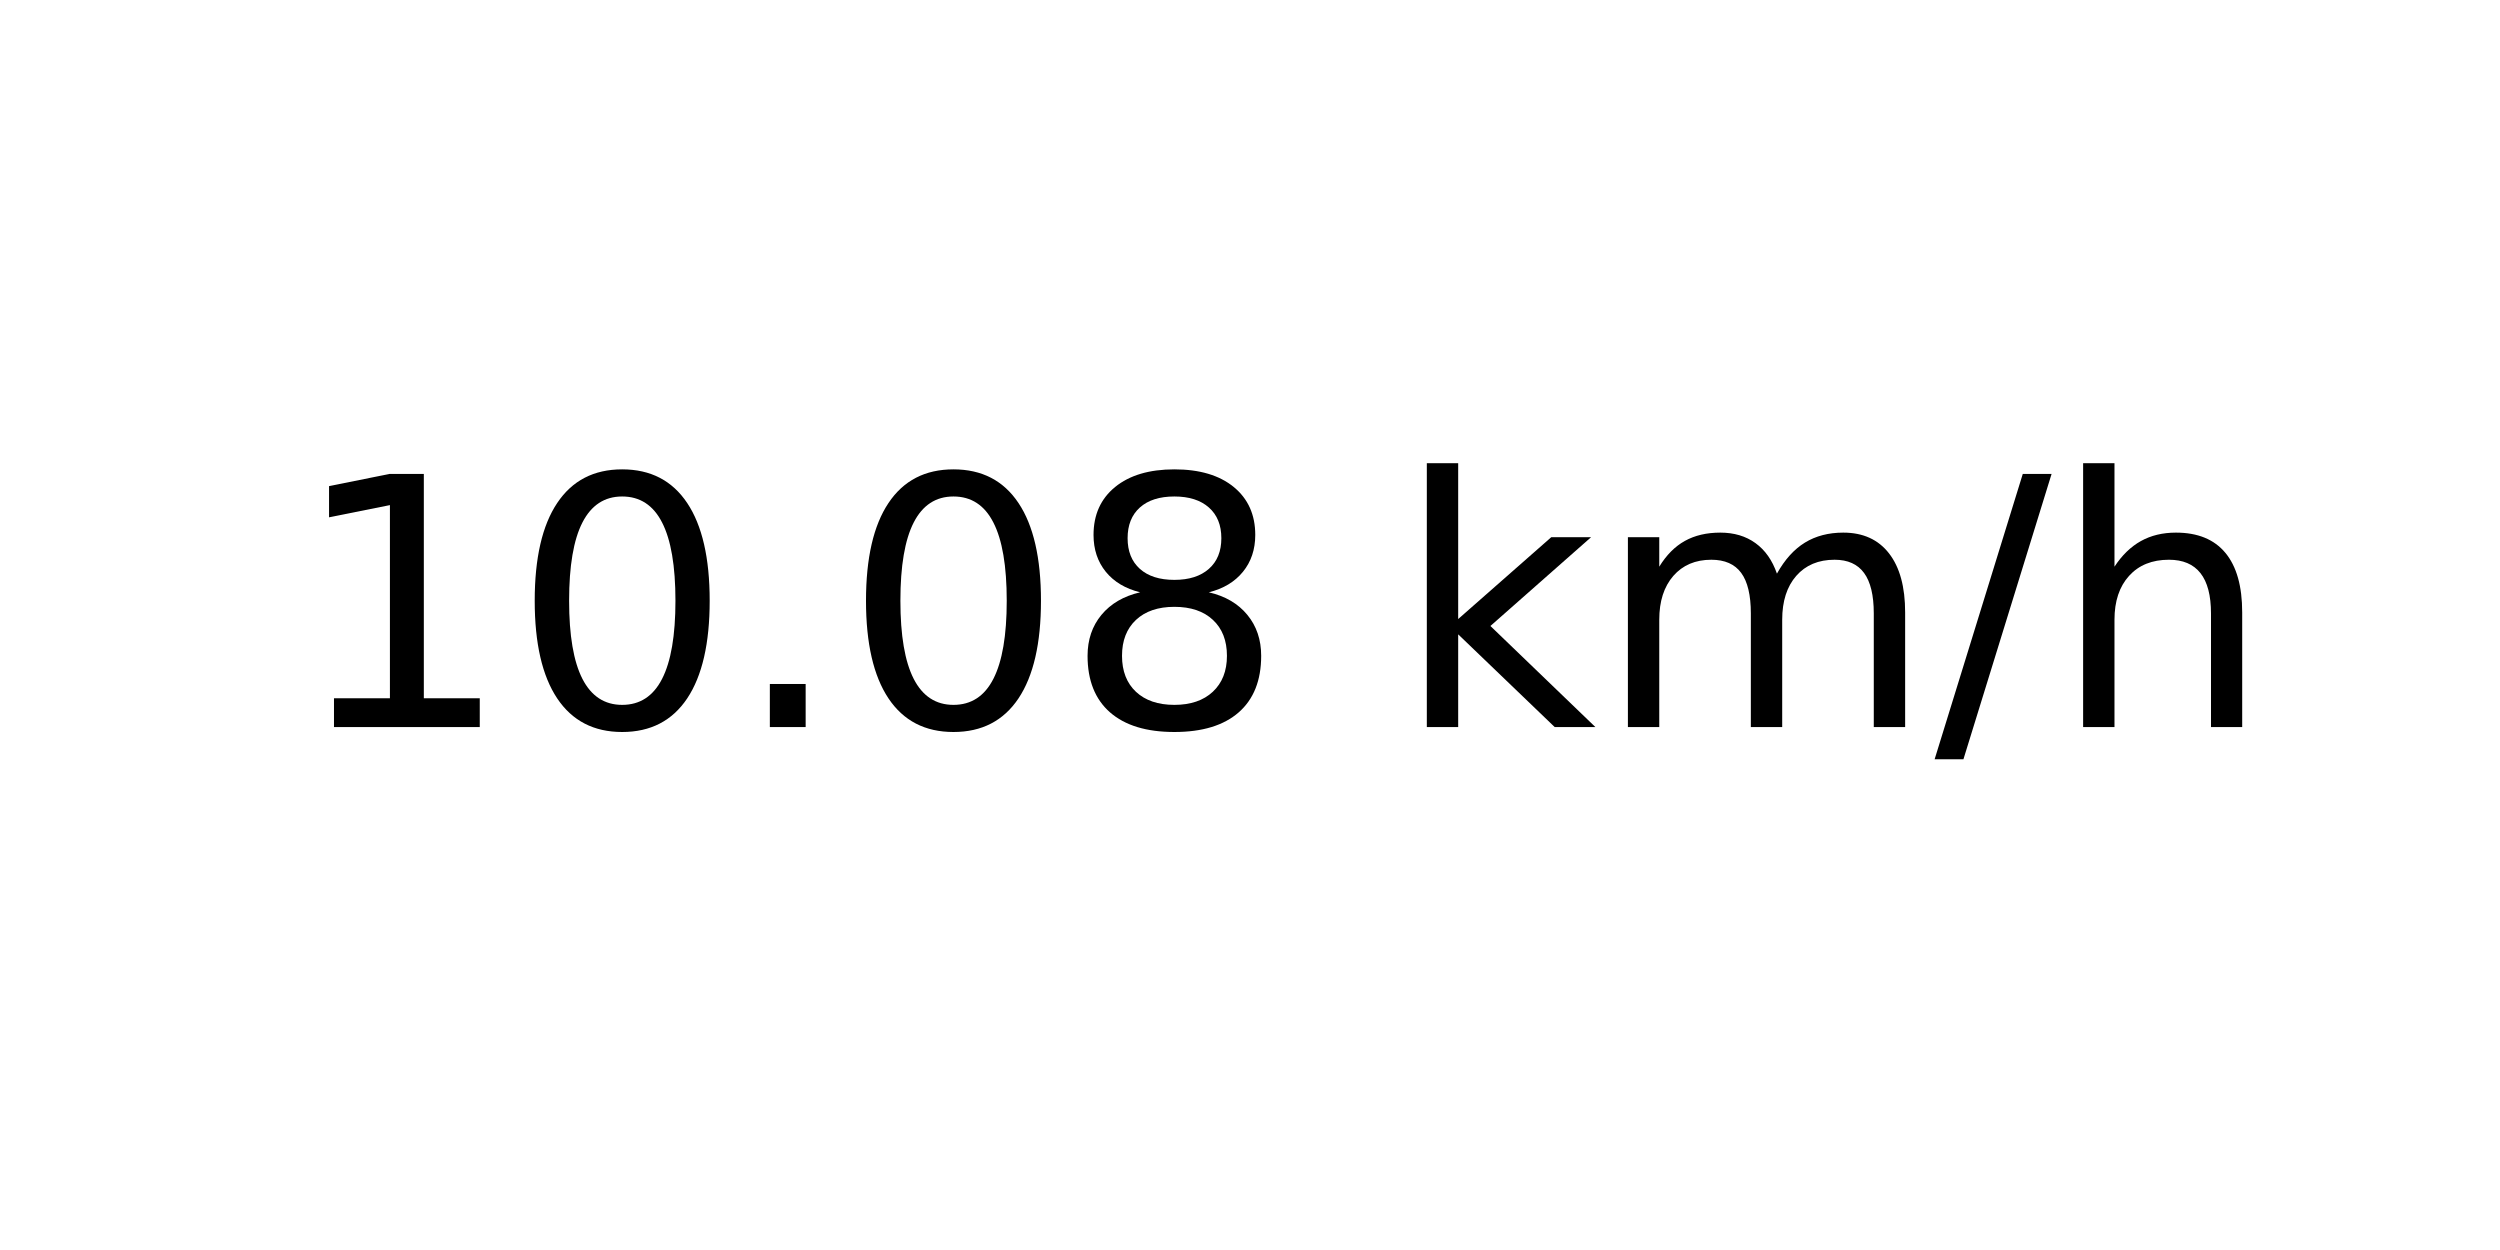
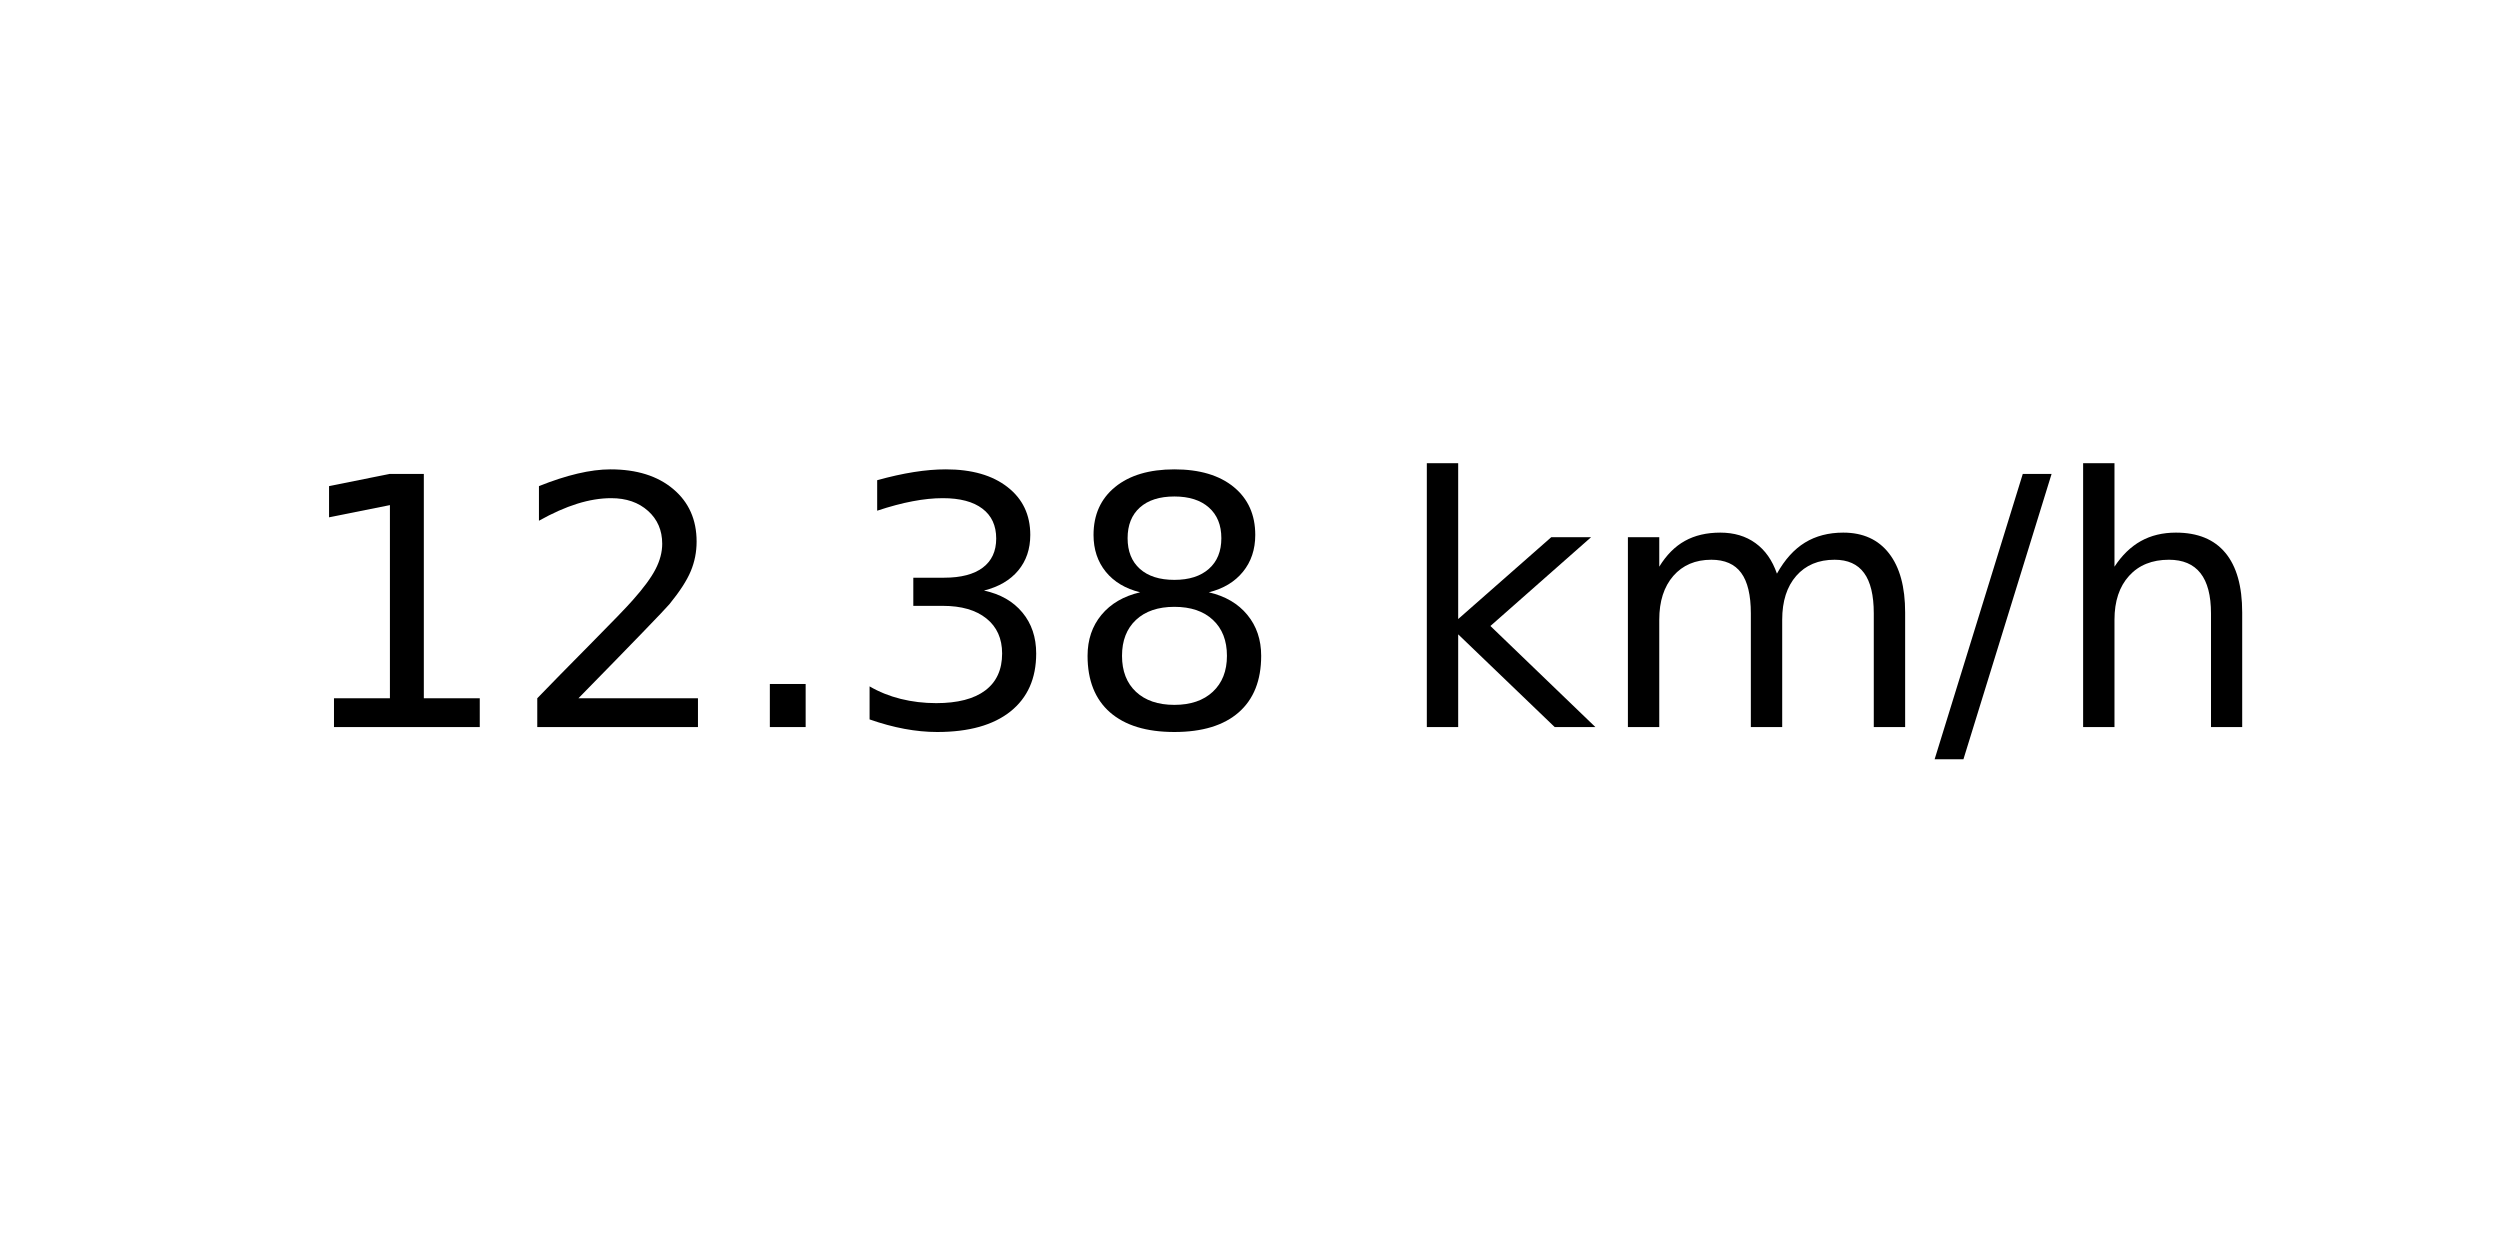
<svg xmlns="http://www.w3.org/2000/svg" xmlns:xlink="http://www.w3.org/1999/xlink" width="72pt" height="36pt" viewBox="0 0 72 36" version="1.1">
  <defs>
    <style type="text/css">*{stroke-linejoin: round; stroke-linecap: butt}</style>
  </defs>
  <g id="figure_1">
    <g id="axes_1">
      <g id="text_1">
        <g transform="translate(8.378125 20.93937) scale(0.1 -0.1)">
          <defs>
            <path id="DejaVuSans-31" d="M 794 531  L 1825 531  L 1825 4091  L 703 3866  L 703 4441  L 1819 4666  L 2450 4666  L 2450 531  L 3481 531  L 3481 0  L 794 0  L 794 531  z " transform="scale(0.015625)" />
-             <path id="DejaVuSans-30" d="M 2034 4250  Q 1547 4250 1301 3770  Q 1056 3291 1056 2328  Q 1056 1369 1301 889  Q 1547 409 2034 409  Q 2525 409 2770 889  Q 3016 1369 3016 2328  Q 3016 3291 2770 3770  Q 2525 4250 2034 4250  z M 2034 4750  Q 2819 4750 3233 4129  Q 3647 3509 3647 2328  Q 3647 1150 3233 529  Q 2819 -91 2034 -91  Q 1250 -91 836 529  Q 422 1150 422 2328  Q 422 3509 836 4129  Q 1250 4750 2034 4750  z " transform="scale(0.015625)" />
+             <path id="DejaVuSans-32" d="M 1228 531  L 3431 531  L 3431 0  L 469 0  L 469 531  Q 828 903 1448 1529  Q 2069 2156 2228 2338  Q 2531 2678 2651 2914  Q 2772 3150 2772 3378  Q 2772 3750 2511 3984  Q 2250 4219 1831 4219  Q 1534 4219 1204 4116  Q 875 4013 500 3803  L 500 4441  Q 881 4594 1212 4672  Q 1544 4750 1819 4750  Q 2544 4750 2975 4387  Q 3406 4025 3406 3419  Q 3406 3131 3298 2873  Q 3191 2616 2906 2266  Q 2828 2175 2409 1742  Q 1991 1309 1228 531  z " transform="scale(0.015625)" />
            <path id="DejaVuSans-2e" d="M 684 794  L 1344 794  L 1344 0  L 684 0  L 684 794  z " transform="scale(0.015625)" />
+             <path id="DejaVuSans-33" d="M 2597 2516  Q 3050 2419 3304 2112  Q 3559 1806 3559 1356  Q 3559 666 3084 287  Q 2609 -91 1734 -91  Q 1441 -91 1130 -33  Q 819 25 488 141  L 488 750  Q 750 597 1062 519  Q 1375 441 1716 441  Q 2309 441 2620 675  Q 2931 909 2931 1356  Q 2931 1769 2642 2001  Q 2353 2234 1838 2234  L 1294 2234  L 1294 2753  L 1863 2753  Q 2328 2753 2575 2939  Q 2822 3125 2822 3475  Q 2822 3834 2567 4026  Q 2313 4219 1838 4219  Q 1578 4219 1281 4162  Q 984 4106 628 3988  L 628 4550  Q 988 4650 1302 4700  Q 1616 4750 1894 4750  Q 2613 4750 3031 4423  Q 3450 4097 3450 3541  Q 3450 3153 3228 2886  Q 3006 2619 2597 2516  z " transform="scale(0.015625)" />
            <path id="DejaVuSans-38" d="M 2034 2216  Q 1584 2216 1326 1975  Q 1069 1734 1069 1313  Q 1069 891 1326 650  Q 1584 409 2034 409  Q 2484 409 2743 651  Q 3003 894 3003 1313  Q 3003 1734 2745 1975  Q 2488 2216 2034 2216  z M 1403 2484  Q 997 2584 770 2862  Q 544 3141 544 3541  Q 544 4100 942 4425  Q 1341 4750 2034 4750  Q 2731 4750 3128 4425  Q 3525 4100 3525 3541  Q 3525 3141 3298 2862  Q 3072 2584 2669 2484  Q 3125 2378 3379 2068  Q 3634 1759 3634 1313  Q 3634 634 3220 271  Q 2806 -91 2034 -91  Q 1263 -91 848 271  Q 434 634 434 1313  Q 434 1759 690 2068  Q 947 2378 1403 2484  z M 1172 3481  Q 1172 3119 1398 2916  Q 1625 2713 2034 2713  Q 2441 2713 2670 2916  Q 2900 3119 2900 3481  Q 2900 3844 2670 4047  Q 2441 4250 2034 4250  Q 1625 4250 1398 4047  Q 1172 3844 1172 3481  z " transform="scale(0.015625)" />
            <path id="DejaVuSans-20" transform="scale(0.015625)" />
            <path id="DejaVuSans-6b" d="M 581 4863  L 1159 4863  L 1159 1991  L 2875 3500  L 3609 3500  L 1753 1863  L 3688 0  L 2938 0  L 1159 1709  L 1159 0  L 581 0  L 581 4863  z " transform="scale(0.015625)" />
            <path id="DejaVuSans-6d" d="M 3328 2828  Q 3544 3216 3844 3400  Q 4144 3584 4550 3584  Q 5097 3584 5394 3201  Q 5691 2819 5691 2113  L 5691 0  L 5113 0  L 5113 2094  Q 5113 2597 4934 2840  Q 4756 3084 4391 3084  Q 3944 3084 3684 2787  Q 3425 2491 3425 1978  L 3425 0  L 2847 0  L 2847 2094  Q 2847 2600 2669 2842  Q 2491 3084 2119 3084  Q 1678 3084 1418 2786  Q 1159 2488 1159 1978  L 1159 0  L 581 0  L 581 3500  L 1159 3500  L 1159 2956  Q 1356 3278 1631 3431  Q 1906 3584 2284 3584  Q 2666 3584 2933 3390  Q 3200 3197 3328 2828  z " transform="scale(0.015625)" />
            <path id="DejaVuSans-2f" d="M 1625 4666  L 2156 4666  L 531 -594  L 0 -594  L 1625 4666  z " transform="scale(0.015625)" />
            <path id="DejaVuSans-68" d="M 3513 2113  L 3513 0  L 2938 0  L 2938 2094  Q 2938 2591 2744 2837  Q 2550 3084 2163 3084  Q 1697 3084 1428 2787  Q 1159 2491 1159 1978  L 1159 0  L 581 0  L 581 4863  L 1159 4863  L 1159 2956  Q 1366 3272 1645 3428  Q 1925 3584 2291 3584  Q 2894 3584 3203 3211  Q 3513 2838 3513 2113  z " transform="scale(0.015625)" />
          </defs>
          <use xlink:href="#DejaVuSans-31" />
-           <use xlink:href="#DejaVuSans-30" x="63.623" />
+           <use xlink:href="#DejaVuSans-32" x="63.623" />
          <use xlink:href="#DejaVuSans-2e" x="127.246" />
-           <use xlink:href="#DejaVuSans-30" x="159.033" />
+           <use xlink:href="#DejaVuSans-33" x="159.033" />
          <use xlink:href="#DejaVuSans-38" x="222.656" />
          <use xlink:href="#DejaVuSans-20" x="286.279" />
          <use xlink:href="#DejaVuSans-6b" x="318.066" />
          <use xlink:href="#DejaVuSans-6d" x="375.977" />
          <use xlink:href="#DejaVuSans-2f" x="473.389" />
          <use xlink:href="#DejaVuSans-68" x="507.08" />
        </g>
      </g>
    </g>
  </g>
</svg>
